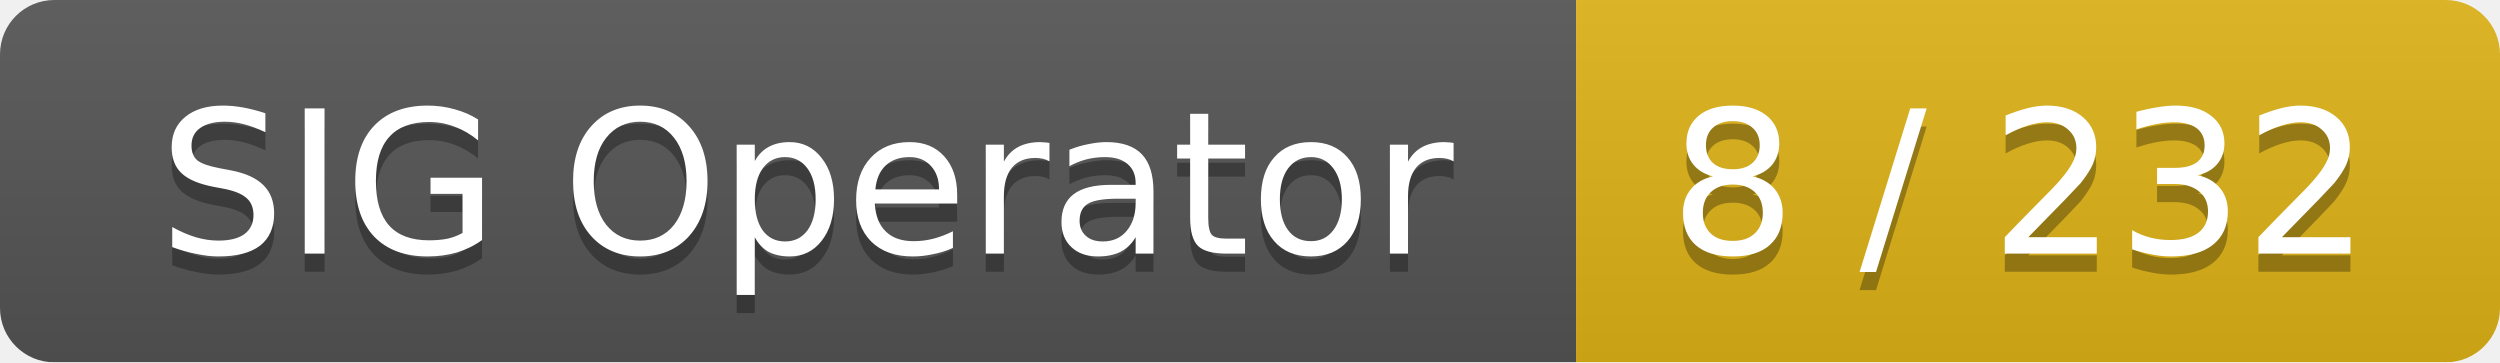
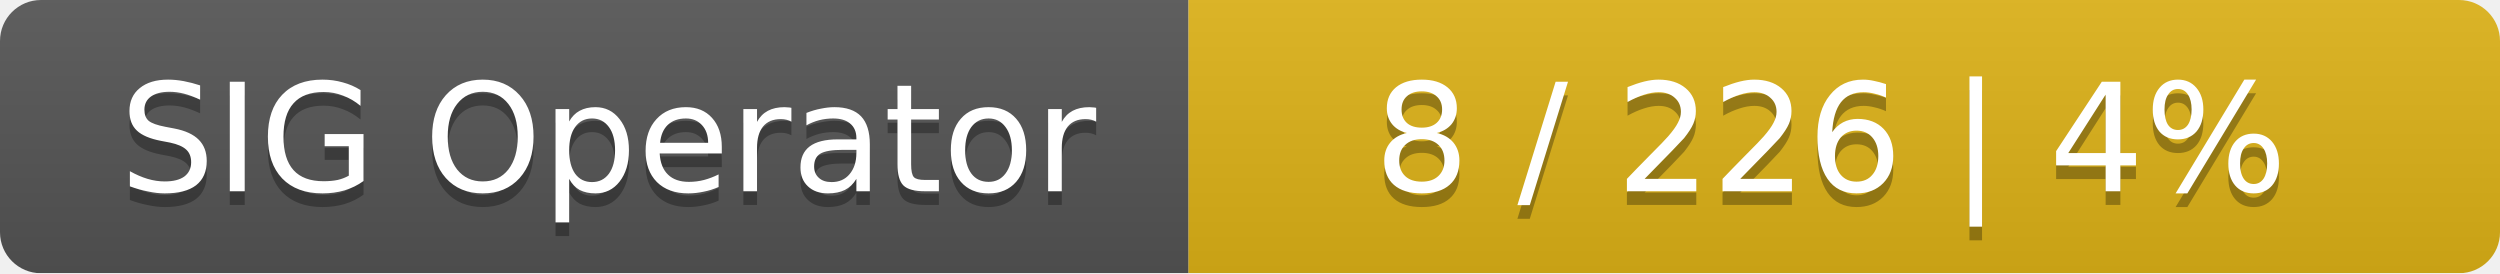
- <svg xmlns="http://www.w3.org/2000/svg" width="138" height="20">
+ <svg xmlns="http://www.w3.org/2000/svg" width="183" height="20">
  <linearGradient id="smooth" x2="0" y2="100%">
    <stop offset="0" stop-color="#bbb" stop-opacity=".1" />
    <stop offset="1" stop-opacity=".1" />
  </linearGradient>
  <mask id="round">
-     <rect width="138" height="20" rx="3" fill="#fff" />
+     <rect width="183" height="20" rx="3" fill="#fff" />
  </mask>
  <g mask="url(#round)">
    <rect width="87" height="20" fill="#555" />
-     <rect x="87" width="51" height="20" fill="#dfb317" />
-     <rect width="138" height="20" fill="url(#smooth)" />
+     <rect x="87" width="96" height="20" fill="#dfb317" />
+     <rect width="183" height="20" fill="url(#smooth)" />
  </g>
  <g fill="#fff" text-anchor="middle" font-family="DejaVu Sans,Verdana,Geneva,sans-serif" font-size="11">
    <text x="44.5" y="15" fill="#010101" fill-opacity=".3">SIG Operator</text>
    <text x="44.5" y="14">SIG Operator</text>
-     <text x="111.5" y="15" fill="#010101" fill-opacity=".3">8 / 232</text>
-     <text x="111.5" y="14">8 / 232</text>
+     <text x="134" y="15" fill="#010101" fill-opacity=".3">8 / 226    |    4%</text>
+     <text x="134" y="14">8 / 226    |    4%</text>
  </g>
</svg>
